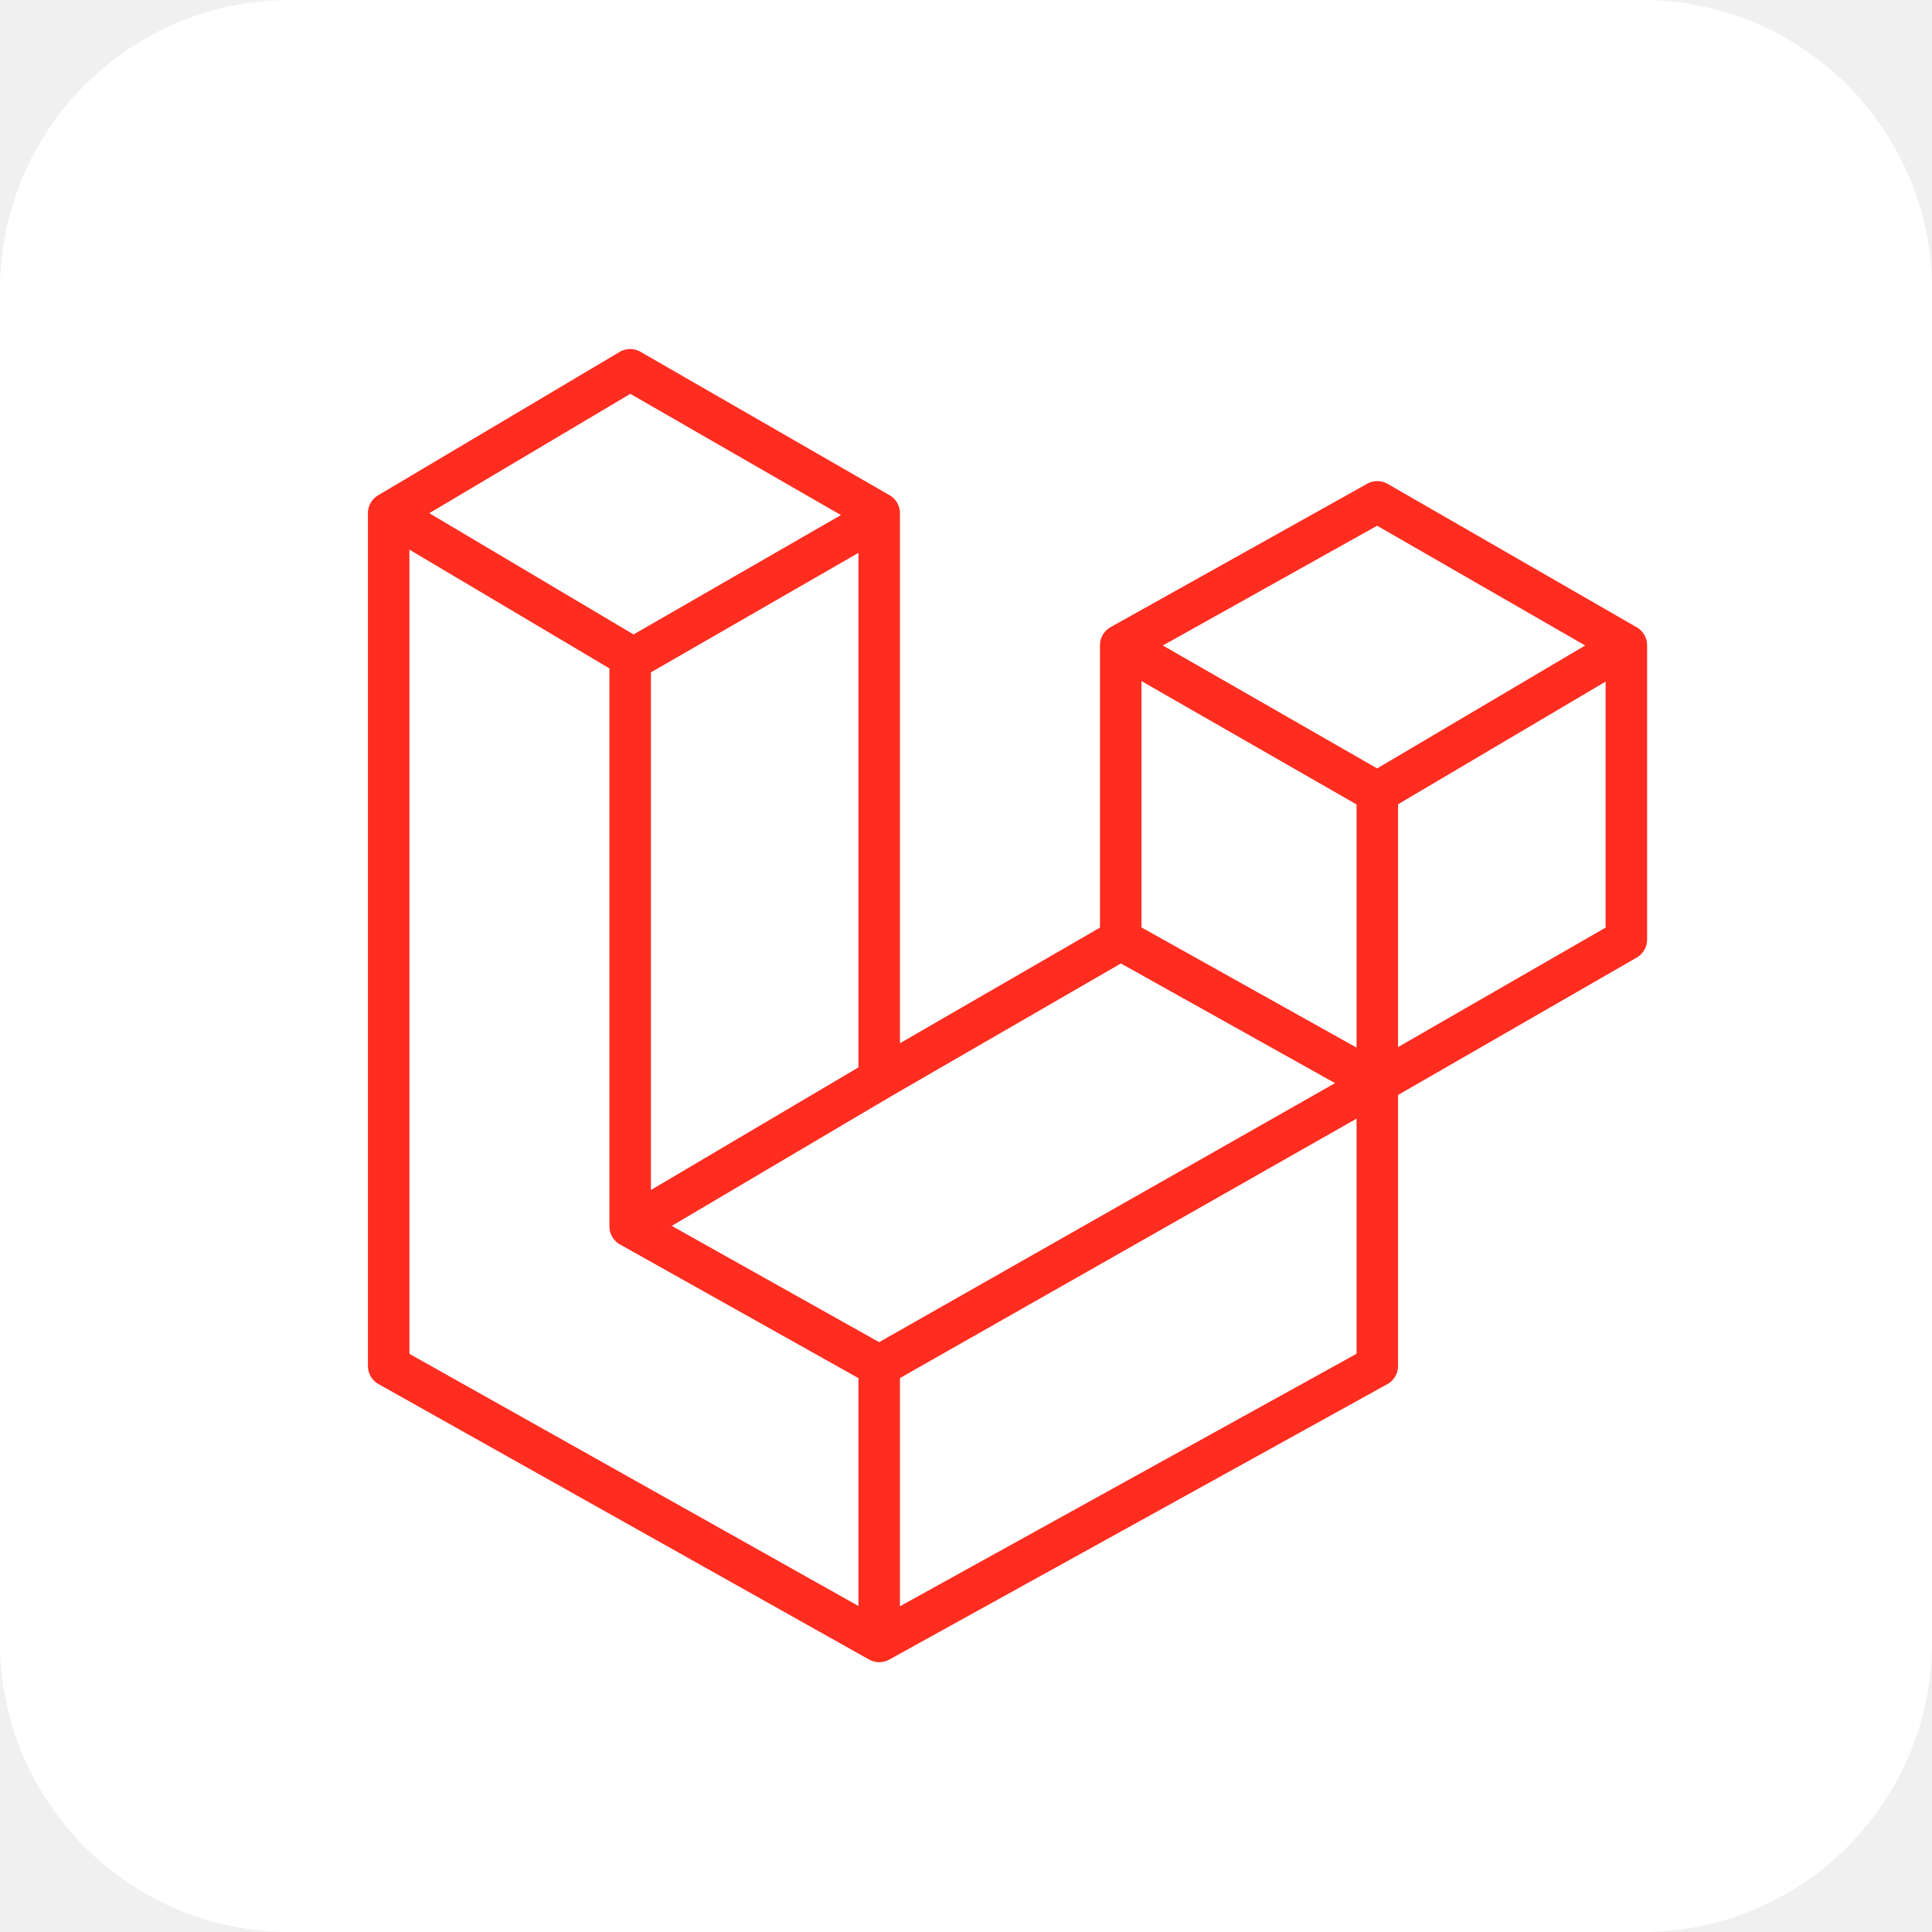
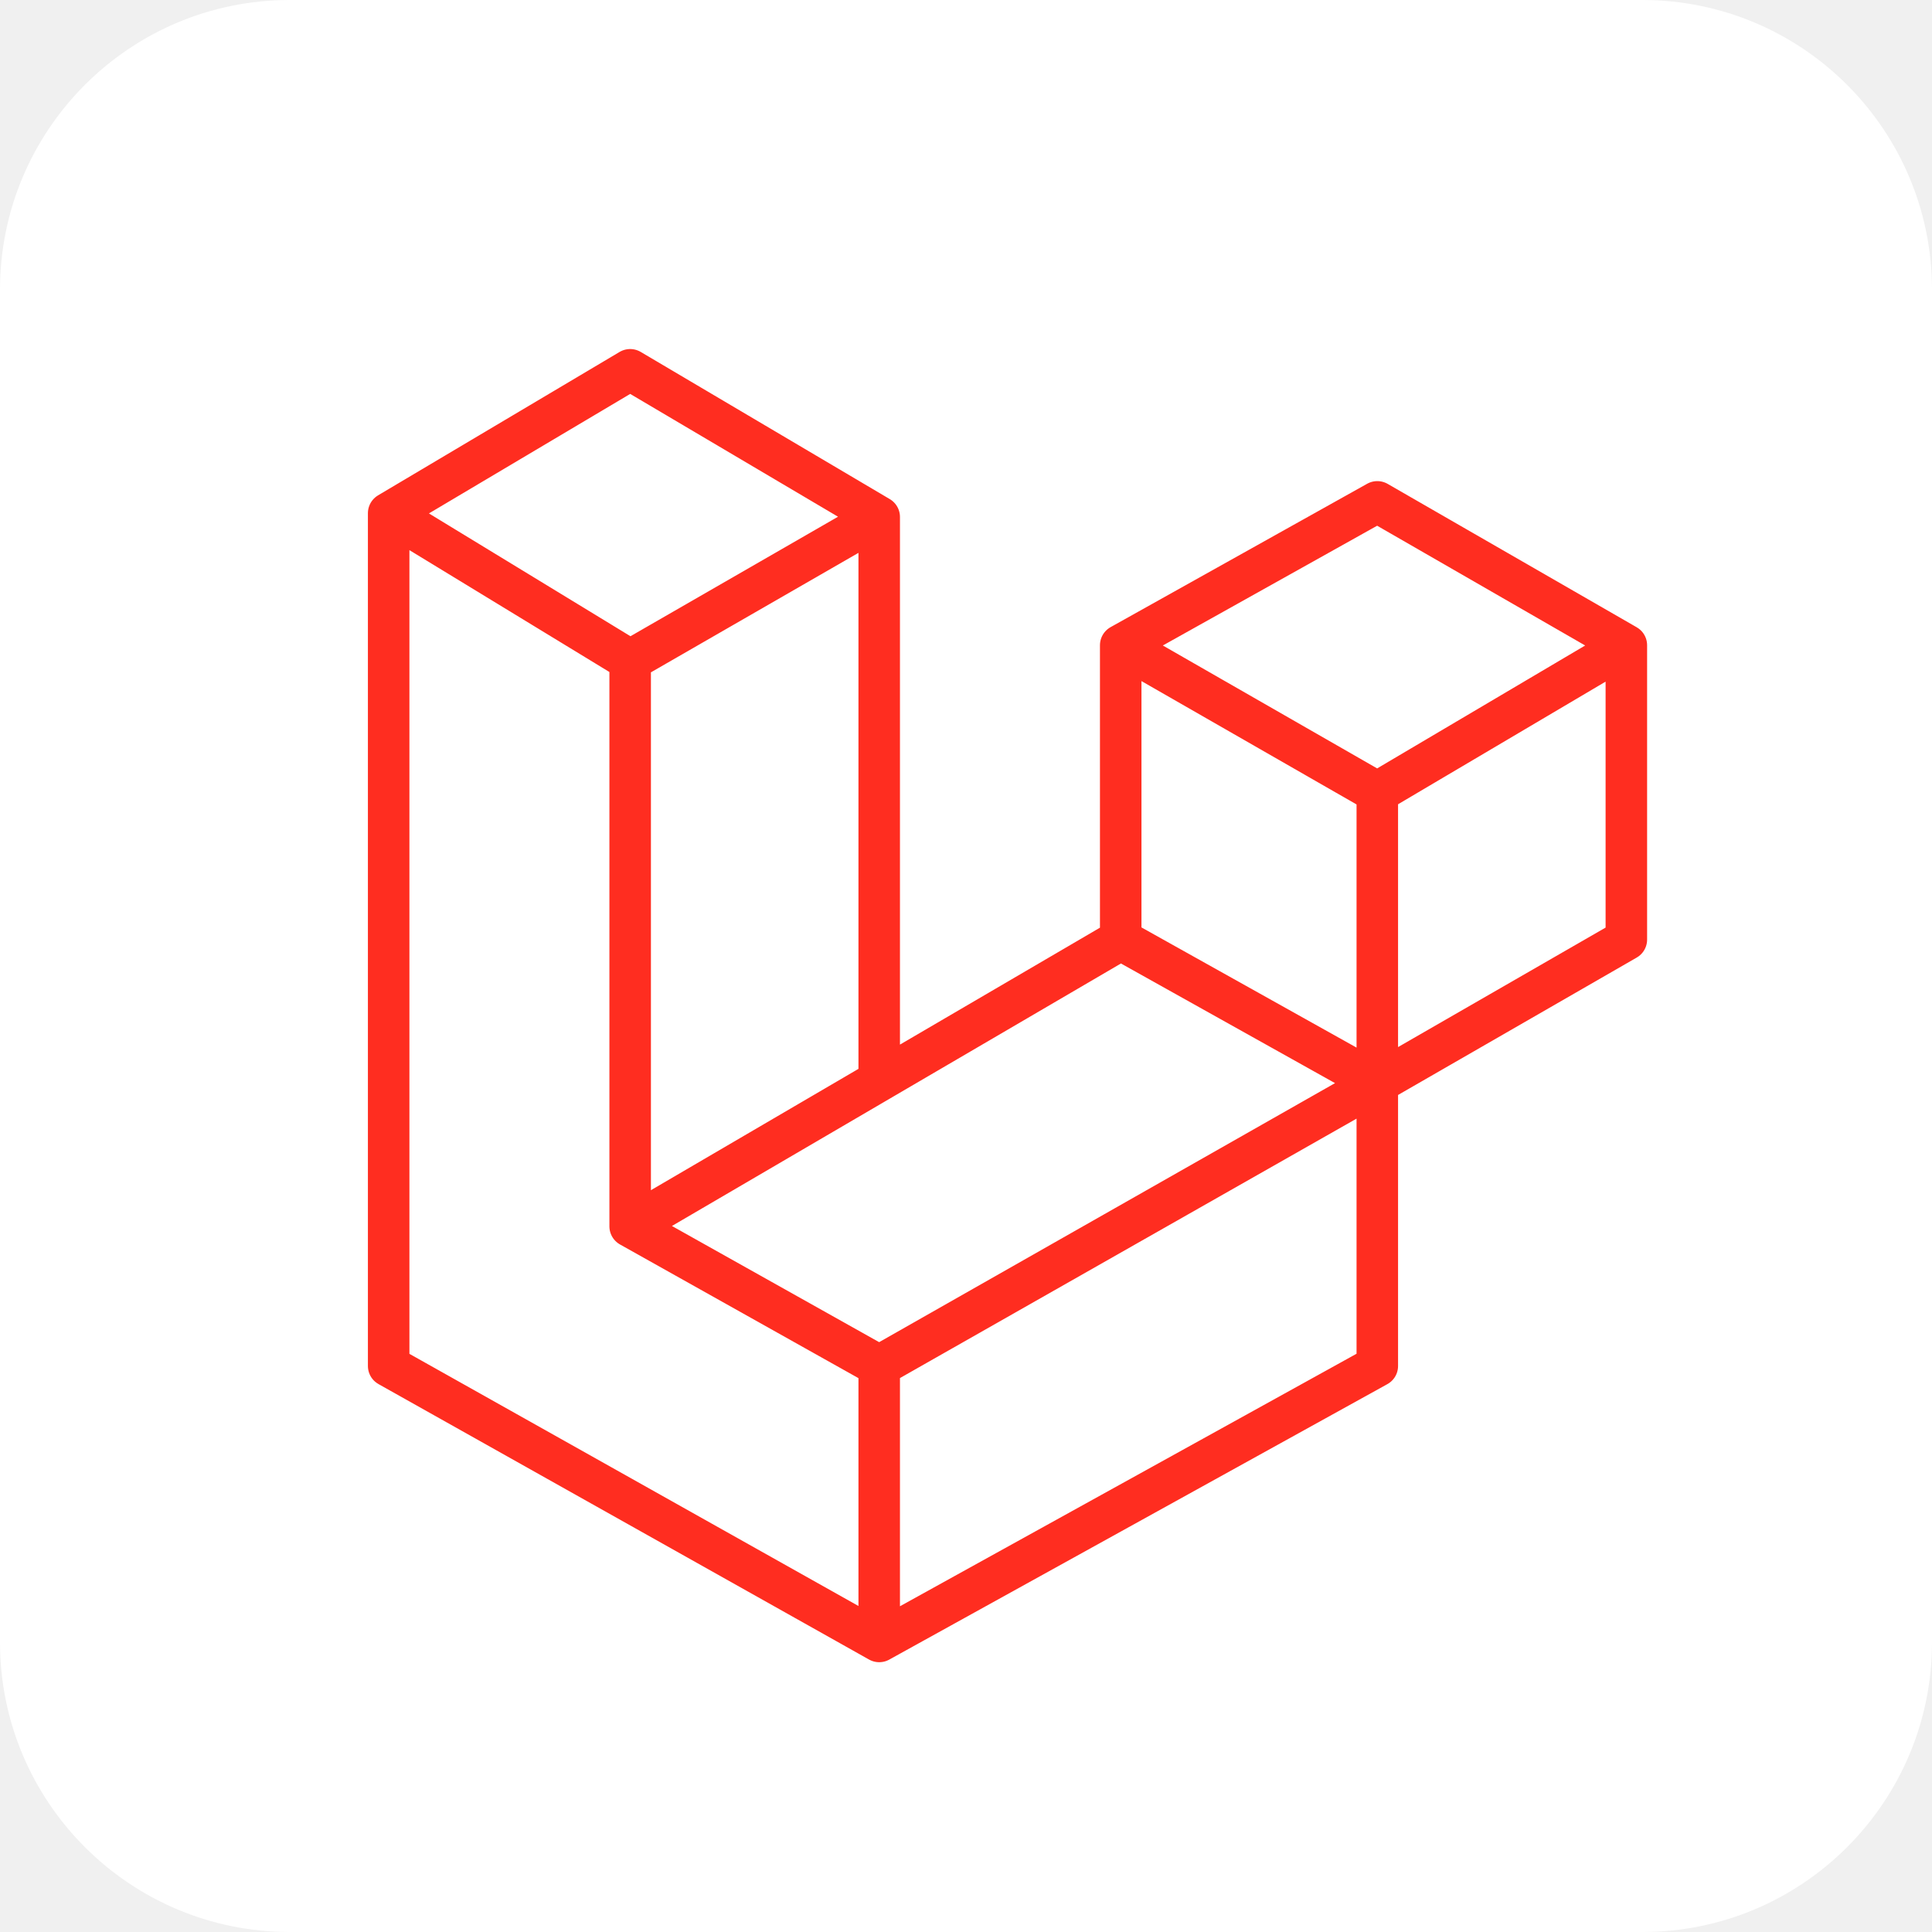
<svg xmlns="http://www.w3.org/2000/svg" aria-label="Laravel" role="img" viewBox="0 0 512 512">
  <rect width="512" height="512" rx="15%" fill="#fff" />
-   <style>path{stroke:#ff2d20;stroke-linejoin:round;stroke-width:11;fill:none}</style>
-   <path d="m103 136v226l130 73 132-73v-75l-68-38-64 37v-150l-66-38z" />
-   <path d="m103 136 64 38v151l66 37 132-75" />
-   <path d="m167 175 66-38" />
-   <path d="m167 325 66-39" />
-   <path d="m233 362v73" />
-   <path d="m365 287 66-38v-78l-66-38-68 38v78" />
-   <path d="m297 171 68 39 66-39" />
-   <path d="m365 209v75" />
+   <path stroke="#ff2d20" fill="none" stroke-width="11" stroke-linejoin="round" d="m233 435-130-73V136l64-38 66 39-66 38-64-39m64 39v150l66 37v73l132-73v-75l-68-38v-78l68-38 66 38v78l-66 38v-77l66-39m-66 39-68-39v78l-130 76m66-39V137m0 225 132-75" />
</svg>
